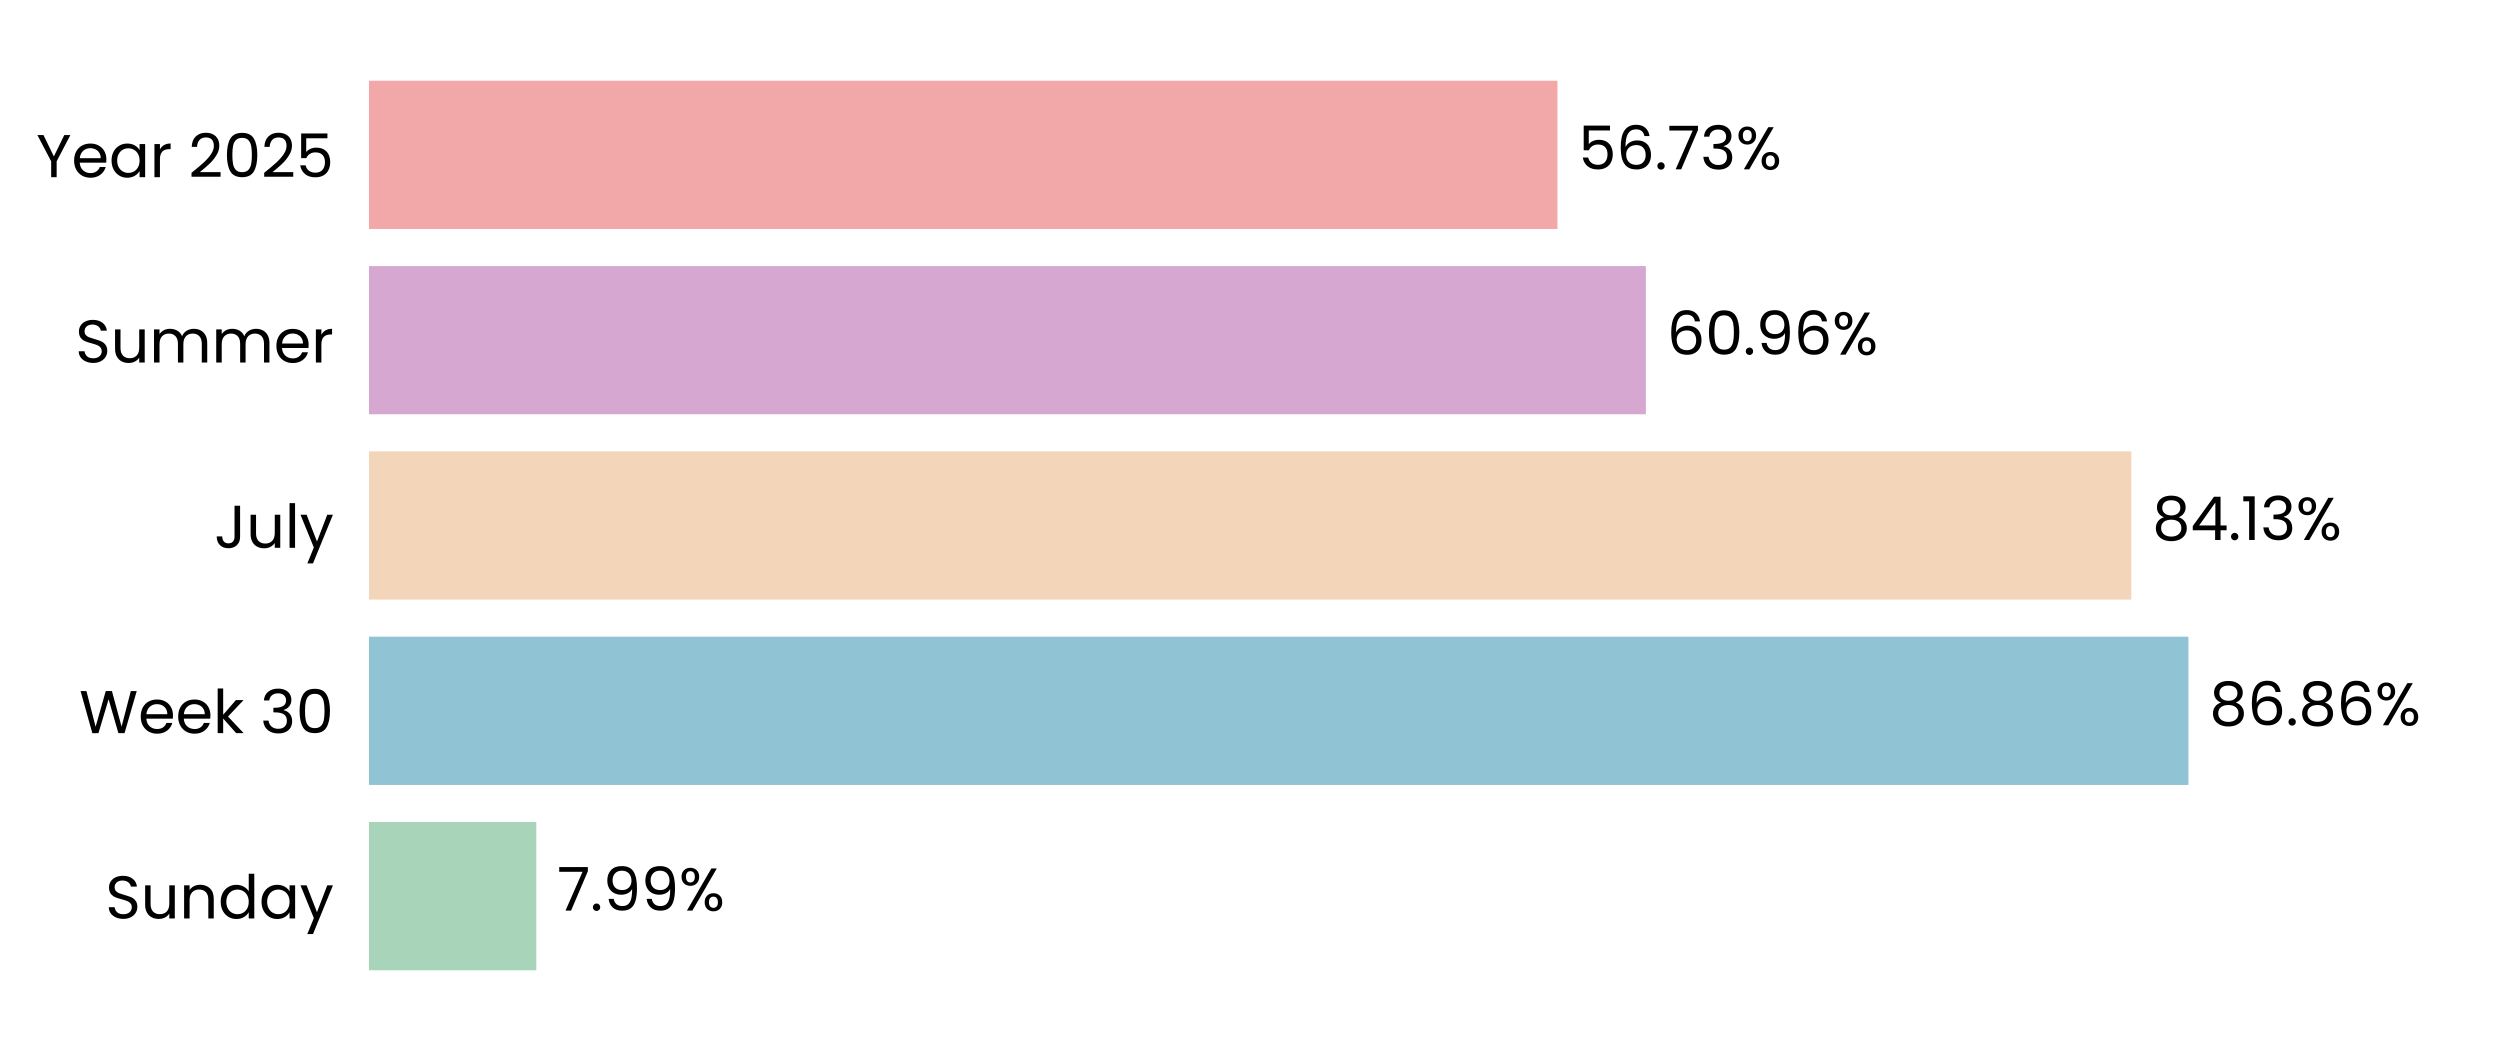
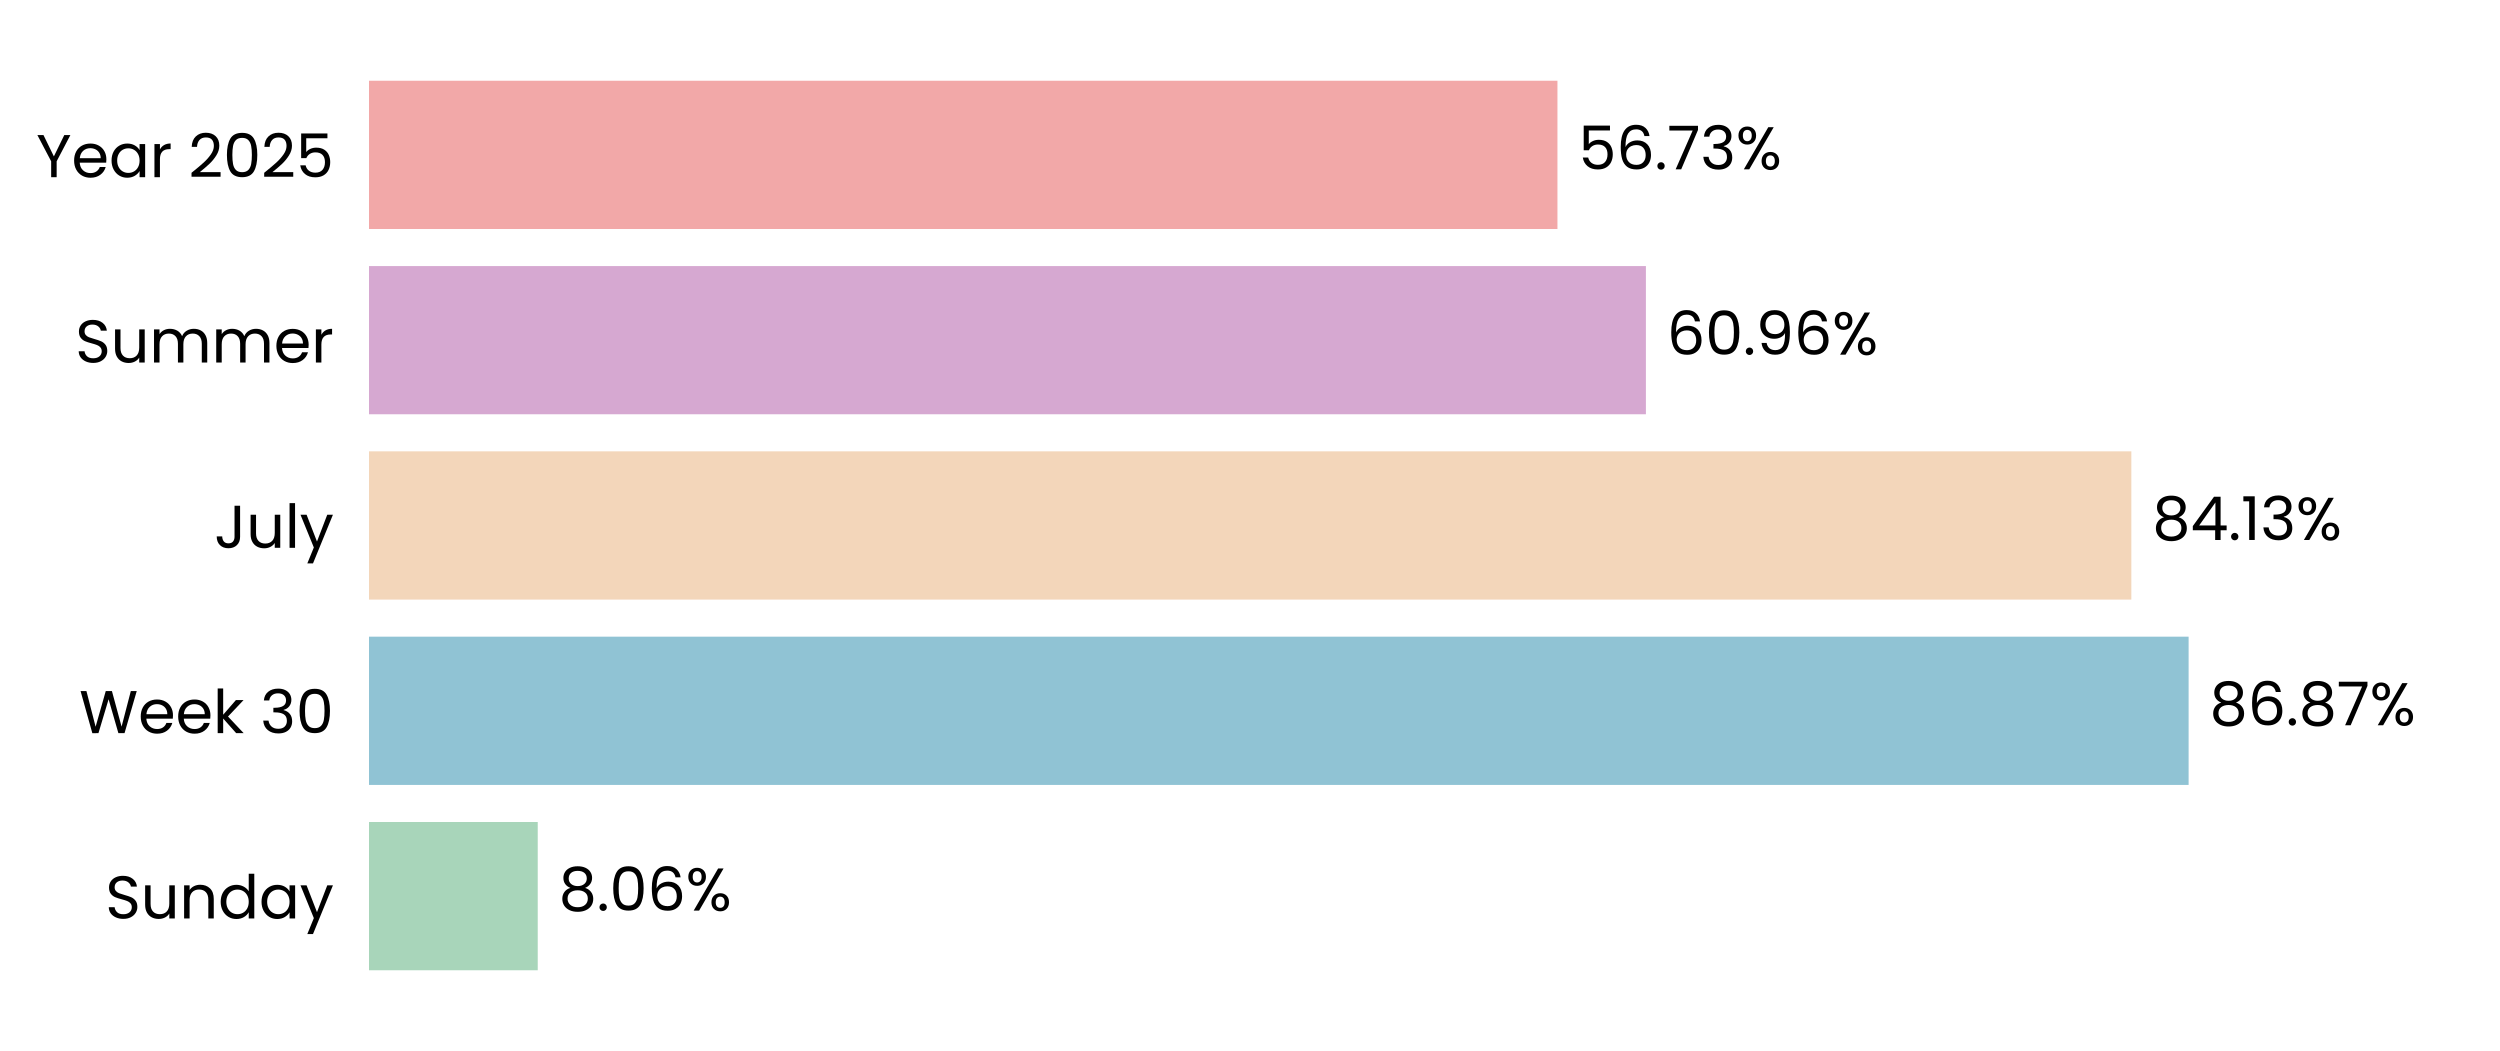
<svg xmlns="http://www.w3.org/2000/svg" xmlns:xlink="http://www.w3.org/1999/xlink" width="496.691pt" height="208.8pt" viewBox="0 0 496.691 208.8" version="1.1">
  <defs>
    <style type="text/css">*{stroke-linejoin: round; stroke-linecap: butt}</style>
  </defs>
  <g id="figure_1">
    <g id="patch_1">
      <path d="M 0 208.8  L 496.691 208.8  L 496.691 0  L 0 0  L 0 208.8  z " style="fill: none" />
    </g>
    <g id="axes_1">
      <g id="patch_2">
        <path d="M 73.311 201.6  L 489.491 201.6  L 489.491 7.2  L 73.311 7.2  L 73.311 201.6  z " style="fill: none" />
      </g>
      <g id="patch_3">
-         <path d="M 73.311 192.764  L 106.548 192.764  L 106.548 163.309  L 73.311 163.309  z " clip-path="url(#p227743c637)" style="fill: #a8d5ba" />
+         <path d="M 73.311 192.764  L 106.837 192.764  L 106.837 163.309  L 73.311 163.309  z " clip-path="url(#p748ce58671)" style="fill: #a8d5ba" />
      </g>
      <g id="patch_4">
-         <path d="M 73.311 155.945  L 434.785 155.945  L 434.785 126.491  L 73.311 126.491  z " clip-path="url(#p227743c637)" style="fill: #90c3d4" />
+         <path d="M 73.311 155.945  L 434.826 155.945  L 434.826 126.491  L 73.311 126.491  z " clip-path="url(#p748ce58671)" style="fill: #90c3d4" />
      </g>
      <g id="patch_5">
-         <path d="M 73.311 119.127  L 423.438 119.127  L 423.438 89.673  L 73.311 89.673  z " clip-path="url(#p227743c637)" style="fill: #f3d6ba" />
+         <path d="M 73.311 119.127  L 423.447 119.127  L 423.447 89.673  L 73.311 89.673  z " clip-path="url(#p748ce58671)" style="fill: #f3d6ba" />
      </g>
      <g id="patch_6">
-         <path d="M 73.311 82.309  L 326.999 82.309  L 326.999 52.855  L 73.311 52.855  z " clip-path="url(#p227743c637)" style="fill: #d6a8d1" />
+         <path d="M 73.311 82.309  L 327.003 82.309  L 327.003 52.855  L 73.311 52.855  z " clip-path="url(#p748ce58671)" style="fill: #d6a8d1" />
      </g>
      <g id="patch_7">
-         <path d="M 73.311 45.491  L 309.428 45.491  L 309.428 16.036  L 73.311 16.036  z " clip-path="url(#p227743c637)" style="fill: #f2a8a8" />
+         <path d="M 73.311 45.491  L 309.428 45.491  L 309.428 16.036  L 73.311 16.036  z " clip-path="url(#p748ce58671)" style="fill: #f2a8a8" />
      </g>
      <g id="matplotlib.axis_1">
        <g id="ytick_1">
          <g id="text_1">
            <g transform="translate(20.92875 182.4764) scale(0.12 -0.12)">
              <defs>
                <path id="Poppins-Regular-53" d="M 1907 -45  Q 1466 -45 1117 112  Q 768 269 569 547  Q 371 826 365 1190  L 986 1190  Q 1018 877 1245 662  Q 1472 448 1907 448  Q 2323 448 2563 656  Q 2803 864 2803 1190  Q 2803 1446 2662 1606  Q 2522 1766 2310 1849  Q 2099 1933 1741 2029  Q 1299 2144 1033 2259  Q 768 2374 579 2620  Q 390 2867 390 3283  Q 390 3648 576 3929  Q 762 4211 1098 4364  Q 1434 4518 1869 4518  Q 2496 4518 2896 4204  Q 3296 3891 3347 3373  L 2707 3373  Q 2675 3629 2438 3824  Q 2202 4019 1811 4019  Q 1446 4019 1216 3830  Q 986 3642 986 3302  Q 986 3059 1123 2905  Q 1261 2752 1462 2672  Q 1664 2592 2029 2490  Q 2470 2368 2739 2249  Q 3008 2131 3200 1884  Q 3392 1638 3392 1216  Q 3392 890 3219 602  Q 3046 314 2707 134  Q 2368 -45 1907 -45  z " transform="scale(0.015625)" />
                <path id="Poppins-Regular-75" d="M 3603 3507  L 3603 0  L 3021 0  L 3021 518  Q 2854 250 2556 99  Q 2259 -51 1901 -51  Q 1491 -51 1164 118  Q 838 288 649 627  Q 461 966 461 1453  L 461 3507  L 1037 3507  L 1037 1530  Q 1037 1011 1299 732  Q 1562 454 2016 454  Q 2483 454 2752 742  Q 3021 1030 3021 1581  L 3021 3507  L 3603 3507  z " transform="scale(0.015625)" />
                <path id="Poppins-Regular-6e" d="M 2202 3571  Q 2842 3571 3238 3184  Q 3635 2797 3635 2067  L 3635 0  L 3059 0  L 3059 1984  Q 3059 2509 2796 2787  Q 2534 3066 2080 3066  Q 1619 3066 1347 2778  Q 1075 2490 1075 1939  L 1075 0  L 493 0  L 493 3507  L 1075 3507  L 1075 3008  Q 1248 3277 1545 3424  Q 1843 3571 2202 3571  z " transform="scale(0.015625)" />
                <path id="Poppins-Regular-64" d="M 275 1766  Q 275 2304 492 2710  Q 710 3117 1091 3341  Q 1472 3565 1946 3565  Q 2355 3565 2707 3376  Q 3059 3187 3245 2880  L 3245 4736  L 3834 4736  L 3834 0  L 3245 0  L 3245 659  Q 3072 346 2733 144  Q 2394 -58 1939 -58  Q 1472 -58 1091 172  Q 710 403 492 819  Q 275 1235 275 1766  z M 3245 1760  Q 3245 2157 3085 2451  Q 2925 2746 2653 2902  Q 2381 3059 2054 3059  Q 1728 3059 1459 2905  Q 1190 2752 1030 2457  Q 870 2163 870 1766  Q 870 1363 1030 1065  Q 1190 768 1459 611  Q 1728 454 2054 454  Q 2381 454 2653 611  Q 2925 768 3085 1065  Q 3245 1363 3245 1760  z " transform="scale(0.015625)" />
                <path id="Poppins-Regular-61" d="M 275 1766  Q 275 2304 492 2710  Q 710 3117 1091 3341  Q 1472 3565 1939 3565  Q 2400 3565 2739 3366  Q 3078 3168 3245 2867  L 3245 3507  L 3834 3507  L 3834 0  L 3245 0  L 3245 653  Q 3072 346 2729 144  Q 2387 -58 1933 -58  Q 1466 -58 1088 172  Q 710 403 492 819  Q 275 1235 275 1766  z M 3245 1760  Q 3245 2157 3085 2451  Q 2925 2746 2653 2902  Q 2381 3059 2054 3059  Q 1728 3059 1459 2905  Q 1190 2752 1030 2457  Q 870 2163 870 1766  Q 870 1363 1030 1065  Q 1190 768 1459 611  Q 1728 454 2054 454  Q 2381 454 2653 611  Q 2925 768 3085 1065  Q 3245 1363 3245 1760  z " transform="scale(0.015625)" />
                <path id="Poppins-Regular-79" d="M 3514 3507  L 1402 -1651  L 800 -1651  L 1491 38  L 77 3507  L 723 3507  L 1824 666  L 2912 3507  L 3514 3507  z " transform="scale(0.015625)" />
              </defs>
              <use xlink:href="#Poppins-Regular-53" />
              <use xlink:href="#Poppins-Regular-75" transform="translate(58.7 0)" />
              <use xlink:href="#Poppins-Regular-6e" transform="translate(122.7 0)" />
              <use xlink:href="#Poppins-Regular-64" transform="translate(186.7 0)" />
              <use xlink:href="#Poppins-Regular-61" transform="translate(254.3 0)" />
              <use xlink:href="#Poppins-Regular-79" transform="translate(321.8999 0)" />
            </g>
          </g>
        </g>
        <g id="ytick_2">
          <g id="text_2">
            <g transform="translate(15.73125 145.6582) scale(0.12 -0.12)">
              <defs>
                <path id="Poppins-Regular-57" d="M 6099 4461  L 4806 0  L 4154 0  L 3117 3590  L 2042 0  L 1395 -6  L 147 4461  L 768 4461  L 1741 678  L 2816 4461  L 3469 4461  L 4493 691  L 5472 4461  L 6099 4461  z " transform="scale(0.015625)" />
                <path id="Poppins-Regular-65" d="M 3693 1888  Q 3693 1722 3674 1536  L 870 1536  Q 902 1018 1225 726  Q 1549 435 2010 435  Q 2387 435 2640 611  Q 2893 787 2995 1082  L 3622 1082  Q 3482 576 3059 259  Q 2637 -58 2010 -58  Q 1510 -58 1116 166  Q 723 390 499 803  Q 275 1216 275 1760  Q 275 2304 492 2713  Q 710 3123 1104 3344  Q 1498 3565 2010 3565  Q 2509 3565 2893 3347  Q 3277 3130 3485 2749  Q 3693 2368 3693 1888  z M 3091 2010  Q 3091 2342 2944 2582  Q 2797 2822 2544 2947  Q 2291 3072 1984 3072  Q 1542 3072 1232 2790  Q 922 2509 877 2010  L 3091 2010  z " transform="scale(0.015625)" />
                <path id="Poppins-Regular-6b" d="M 2451 0  L 1075 1549  L 1075 0  L 493 0  L 493 4736  L 1075 4736  L 1075 1952  L 2426 3507  L 3238 3507  L 1587 1760  L 3245 0  L 2451 0  z " transform="scale(0.015625)" />
                <path id="Poppins-Regular-20" transform="scale(0.015625)" />
                <path id="Poppins-Regular-33" d="M 384 3462  Q 429 4051 838 4384  Q 1248 4717 1901 4717  Q 2336 4717 2653 4560  Q 2970 4403 3133 4134  Q 3296 3866 3296 3526  Q 3296 3130 3069 2842  Q 2842 2554 2477 2470  L 2477 2438  Q 2893 2336 3136 2035  Q 3379 1734 3379 1248  Q 3379 883 3212 592  Q 3046 301 2713 134  Q 2381 -32 1914 -32  Q 1235 -32 800 323  Q 365 678 314 1331  L 877 1331  Q 922 947 1190 704  Q 1459 461 1907 461  Q 2355 461 2588 694  Q 2822 928 2822 1299  Q 2822 1779 2502 1990  Q 2182 2202 1536 2202  L 1389 2202  L 1389 2688  L 1542 2688  Q 2131 2694 2432 2883  Q 2733 3072 2733 3469  Q 2733 3808 2512 4013  Q 2291 4218 1882 4218  Q 1485 4218 1241 4013  Q 998 3808 954 3462  L 384 3462  z " transform="scale(0.015625)" />
                <path id="Poppins-Regular-30" d="M 397 2362  Q 397 3462 755 4080  Q 1114 4698 2010 4698  Q 2899 4698 3257 4080  Q 3616 3462 3616 2362  Q 3616 1242 3257 621  Q 2899 0 2010 0  Q 1114 0 755 621  Q 397 1242 397 2362  z M 3040 2362  Q 3040 2918 2966 3305  Q 2893 3693 2665 3929  Q 2438 4166 2010 4166  Q 1574 4166 1347 3929  Q 1120 3693 1046 3305  Q 973 2918 973 2362  Q 973 1786 1046 1395  Q 1120 1005 1347 768  Q 1574 531 2010 531  Q 2438 531 2665 768  Q 2893 1005 2966 1395  Q 3040 1786 3040 2362  z " transform="scale(0.015625)" />
              </defs>
              <use xlink:href="#Poppins-Regular-57" />
              <use xlink:href="#Poppins-Regular-65" transform="translate(97.59999 0)" />
              <use xlink:href="#Poppins-Regular-65" transform="translate(159.6 0)" />
              <use xlink:href="#Poppins-Regular-6b" transform="translate(221.6 0)" />
              <use xlink:href="#Poppins-Regular-20" transform="translate(273.0999 0)" />
              <use xlink:href="#Poppins-Regular-33" transform="translate(299.7999 0)" />
              <use xlink:href="#Poppins-Regular-30" transform="translate(358.6999 0)" />
            </g>
          </g>
        </g>
        <g id="ytick_3">
          <g id="text_3">
            <g transform="translate(42.56437 108.84) scale(0.12 -0.12)">
              <defs>
                <path id="Poppins-Regular-4a" d="M 2739 4461  L 2739 1165  Q 2739 614 2400 284  Q 2061 -45 1504 -45  Q 941 -45 601 291  Q 262 627 262 1210  L 845 1210  Q 851 883 1014 678  Q 1178 474 1504 474  Q 1830 474 1990 669  Q 2150 864 2150 1165  L 2150 4461  L 2739 4461  z " transform="scale(0.015625)" />
                <path id="Poppins-Regular-6c" d="M 1075 4736  L 1075 0  L 493 0  L 493 4736  L 1075 4736  z " transform="scale(0.015625)" />
              </defs>
              <use xlink:href="#Poppins-Regular-4a" />
              <use xlink:href="#Poppins-Regular-75" transform="translate(52.99999 0)" />
              <use xlink:href="#Poppins-Regular-6c" transform="translate(117 0)" />
              <use xlink:href="#Poppins-Regular-79" transform="translate(141.6 0)" />
            </g>
          </g>
        </g>
        <g id="ytick_4">
          <g id="text_4">
            <g transform="translate(14.95125 72.02182) scale(0.12 -0.12)">
              <defs>
                <path id="Poppins-Regular-6d" d="M 4710 3571  Q 5120 3571 5440 3401  Q 5760 3232 5945 2893  Q 6131 2554 6131 2067  L 6131 0  L 5555 0  L 5555 1984  Q 5555 2509 5296 2787  Q 5037 3066 4595 3066  Q 4141 3066 3872 2774  Q 3603 2483 3603 1933  L 3603 0  L 3027 0  L 3027 1984  Q 3027 2509 2768 2787  Q 2509 3066 2067 3066  Q 1613 3066 1344 2774  Q 1075 2483 1075 1933  L 1075 0  L 493 0  L 493 3507  L 1075 3507  L 1075 3002  Q 1248 3277 1539 3424  Q 1830 3571 2182 3571  Q 2624 3571 2963 3372  Q 3302 3174 3469 2790  Q 3616 3162 3955 3366  Q 4294 3571 4710 3571  z " transform="scale(0.015625)" />
                <path id="Poppins-Regular-72" d="M 1075 2938  Q 1229 3238 1513 3404  Q 1798 3571 2208 3571  L 2208 2970  L 2054 2970  Q 1075 2970 1075 1907  L 1075 0  L 493 0  L 493 3507  L 1075 3507  L 1075 2938  z " transform="scale(0.015625)" />
              </defs>
              <use xlink:href="#Poppins-Regular-53" />
              <use xlink:href="#Poppins-Regular-75" transform="translate(58.7 0)" />
              <use xlink:href="#Poppins-Regular-6d" transform="translate(122.7 0)" />
              <use xlink:href="#Poppins-Regular-6d" transform="translate(225.7 0)" />
              <use xlink:href="#Poppins-Regular-65" transform="translate(328.7 0)" />
              <use xlink:href="#Poppins-Regular-72" transform="translate(390.6999 0)" />
            </g>
          </g>
        </g>
        <g id="ytick_5">
          <g id="text_5">
            <g transform="translate(7.2 35.20364) scale(0.12 -0.12)">
              <defs>
                <path id="Poppins-Regular-59" d="M 3616 4461  L 2163 1683  L 2163 0  L 1581 0  L 1581 1683  L 122 4461  L 768 4461  L 1869 2202  L 2970 4461  L 3616 4461  z " transform="scale(0.015625)" />
                <path id="Poppins-Regular-32" d="M 326 467  Q 1139 1120 1600 1539  Q 2061 1958 2377 2416  Q 2694 2874 2694 3315  Q 2694 3731 2492 3971  Q 2291 4211 1843 4211  Q 1408 4211 1168 3939  Q 928 3667 909 3213  L 346 3213  Q 371 3930 780 4320  Q 1190 4710 1837 4710  Q 2496 4710 2883 4345  Q 3270 3981 3270 3341  Q 3270 2810 2953 2307  Q 2637 1805 2233 1424  Q 1830 1043 1203 538  L 3405 538  L 3405 51  L 326 51  L 326 467  z " transform="scale(0.015625)" />
                <path id="Poppins-Regular-35" d="M 3347 4122  L 1101 4122  L 1101 2662  Q 1248 2867 1536 2998  Q 1824 3130 2157 3130  Q 2688 3130 3021 2909  Q 3354 2688 3498 2339  Q 3642 1990 3642 1600  Q 3642 1139 3469 774  Q 3296 410 2941 198  Q 2586 -13 2061 -13  Q 1389 -13 973 332  Q 557 678 467 1254  L 1037 1254  Q 1120 890 1389 685  Q 1658 480 2067 480  Q 2573 480 2829 784  Q 3085 1088 3085 1587  Q 3085 2086 2829 2358  Q 2573 2630 2074 2630  Q 1734 2630 1481 2467  Q 1229 2304 1114 2022  L 563 2022  L 563 4634  L 3347 4634  L 3347 4122  z " transform="scale(0.015625)" />
              </defs>
              <use xlink:href="#Poppins-Regular-59" />
              <use xlink:href="#Poppins-Regular-65" transform="translate(58.39999 0)" />
              <use xlink:href="#Poppins-Regular-61" transform="translate(120.4 0)" />
              <use xlink:href="#Poppins-Regular-72" transform="translate(188 0)" />
              <use xlink:href="#Poppins-Regular-20" transform="translate(225.3 0)" />
              <use xlink:href="#Poppins-Regular-32" transform="translate(252 0)" />
              <use xlink:href="#Poppins-Regular-30" transform="translate(309.4999 0)" />
              <use xlink:href="#Poppins-Regular-32" transform="translate(372.2999 0)" />
              <use xlink:href="#Poppins-Regular-35" transform="translate(429.7999 0)" />
            </g>
          </g>
        </g>
      </g>
      <g id="text_6">
-         <g transform="translate(110.7096 180.9164) scale(0.12 -0.12)">
+         <g transform="translate(110.9987 180.9164) scale(0.12 -0.12)">
          <defs>
-             <path id="Poppins-Regular-37" d="M 3245 4173  L 1466 0  L 877 0  L 2682 4115  L 211 4115  L 211 4614  L 3245 4614  L 3245 4173  z " transform="scale(0.015625)" />
+             <path id="Poppins-Regular-38" d="M 1242 2406  Q 883 2547 691 2816  Q 499 3085 499 3469  Q 499 3814 672 4092  Q 845 4371 1187 4534  Q 1530 4698 2016 4698  Q 2502 4698 2844 4534  Q 3187 4371 3363 4092  Q 3539 3814 3539 3469  Q 3539 3098 3340 2819  Q 3142 2541 2797 2406  Q 3194 2285 3427 1981  Q 3661 1677 3661 1248  Q 3661 832 3456 521  Q 3251 211 2876 41  Q 2502 -128 2016 -128  Q 1530 -128 1162 41  Q 794 211 589 521  Q 384 832 384 1248  Q 384 1677 614 1984  Q 845 2291 1242 2406  z M 2976 3398  Q 2976 3789 2720 4000  Q 2464 4211 2016 4211  Q 1574 4211 1318 4000  Q 1062 3789 1062 3392  Q 1062 3034 1328 2816  Q 1594 2598 2016 2598  Q 2445 2598 2710 2819  Q 2976 3040 2976 3398  z M 2016 2150  Q 1542 2150 1241 1929  Q 941 1709 941 1267  Q 941 858 1232 608  Q 1523 358 2016 358  Q 2509 358 2797 608  Q 3085 858 3085 1267  Q 3085 1696 2790 1923  Q 2496 2150 2016 2150  z " transform="scale(0.015625)" />
            <path id="Poppins-Regular-2e" d="M 678 -38  Q 512 -38 397 77  Q 282 192 282 358  Q 282 525 397 640  Q 512 755 678 755  Q 838 755 950 640  Q 1062 525 1062 358  Q 1062 192 950 77  Q 838 -38 678 -38  z " transform="scale(0.015625)" />
-             <path id="Poppins-Regular-39" d="M 1146 1242  Q 1210 877 1443 678  Q 1677 480 2074 480  Q 2605 480 2857 896  Q 3110 1312 3098 2298  Q 2963 2010 2649 1846  Q 2336 1683 1952 1683  Q 1523 1683 1187 1859  Q 851 2035 659 2374  Q 467 2714 467 3194  Q 467 3878 864 4297  Q 1261 4717 1990 4717  Q 2886 4717 3248 4134  Q 3610 3552 3610 2400  Q 3610 1594 3466 1069  Q 3322 544 2979 269  Q 2637 -6 2042 -6  Q 1389 -6 1024 346  Q 659 698 608 1242  L 1146 1242  z M 2048 2176  Q 2477 2176 2752 2441  Q 3027 2707 3027 3162  Q 3027 3642 2758 3936  Q 2490 4230 2003 4230  Q 1555 4230 1289 3948  Q 1024 3667 1024 3206  Q 1024 2739 1286 2457  Q 1549 2176 2048 2176  z " transform="scale(0.015625)" />
+             <path id="Poppins-Regular-36" d="M 2976 3526  Q 2835 4237 2099 4237  Q 1530 4237 1248 3798  Q 966 3360 973 2355  Q 1120 2688 1462 2877  Q 1805 3066 2227 3066  Q 2886 3066 3280 2656  Q 3674 2246 3674 1523  Q 3674 1088 3504 742  Q 3334 397 2992 192  Q 2650 -13 2163 -13  Q 1504 -13 1133 281  Q 762 576 614 1094  Q 467 1613 467 2374  Q 467 4723 2106 4723  Q 2733 4723 3091 4384  Q 3450 4045 3514 3526  L 2976 3526  z M 2106 2573  Q 1830 2573 1587 2461  Q 1344 2349 1193 2121  Q 1043 1894 1043 1568  Q 1043 1082 1324 778  Q 1606 474 2131 474  Q 2579 474 2844 752  Q 3110 1030 3110 1504  Q 3110 2003 2854 2288  Q 2598 2573 2106 2573  z " transform="scale(0.015625)" />
            <path id="Poppins-Regular-25" d="M 269 3584  Q 269 4019 531 4278  Q 794 4538 1203 4538  Q 1613 4538 1875 4278  Q 2138 4019 2138 3584  Q 2138 3142 1875 2883  Q 1613 2624 1203 2624  Q 794 2624 531 2883  Q 269 3142 269 3584  z M 4006 4467  L 1414 0  L 838 0  L 3430 4467  L 4006 4467  z M 1203 4179  Q 986 4179 861 4028  Q 736 3878 736 3584  Q 736 3290 861 3136  Q 986 2982 1203 2982  Q 1421 2982 1549 3139  Q 1677 3296 1677 3584  Q 1677 3878 1549 4028  Q 1421 4179 1203 4179  z M 2720 883  Q 2720 1325 2982 1584  Q 3245 1843 3654 1843  Q 4064 1843 4323 1584  Q 4582 1325 4582 883  Q 4582 448 4323 185  Q 4064 -77 3654 -77  Q 3245 -77 2982 182  Q 2720 442 2720 883  z M 3648 1478  Q 3430 1478 3302 1328  Q 3174 1178 3174 883  Q 3174 595 3302 444  Q 3430 294 3648 294  Q 3866 294 3994 444  Q 4122 595 4122 883  Q 4122 1178 3994 1328  Q 3866 1478 3648 1478  z " transform="scale(0.015625)" />
          </defs>
-           <use xlink:href="#Poppins-Regular-37" />
-           <use xlink:href="#Poppins-Regular-2e" transform="translate(54.59999 0)" />
-           <use xlink:href="#Poppins-Regular-39" transform="translate(75.59998 0)" />
-           <use xlink:href="#Poppins-Regular-39" transform="translate(138.6 0)" />
-           <use xlink:href="#Poppins-Regular-25" transform="translate(201.5999 0)" />
+           <use xlink:href="#Poppins-Regular-38" />
+           <use xlink:href="#Poppins-Regular-2e" transform="translate(63.09999 0)" />
+           <use xlink:href="#Poppins-Regular-30" transform="translate(84.09998 0)" />
+           <use xlink:href="#Poppins-Regular-36" transform="translate(146.9 0)" />
+           <use xlink:href="#Poppins-Regular-25" transform="translate(210.3999 0)" />
        </g>
      </g>
      <g id="text_7">
-         <g transform="translate(438.9468 144.0982) scale(0.12 -0.12)">
+         <g transform="translate(438.9881 144.0982) scale(0.12 -0.12)">
          <defs>
-             <path id="Poppins-Regular-38" d="M 1242 2406  Q 883 2547 691 2816  Q 499 3085 499 3469  Q 499 3814 672 4092  Q 845 4371 1187 4534  Q 1530 4698 2016 4698  Q 2502 4698 2844 4534  Q 3187 4371 3363 4092  Q 3539 3814 3539 3469  Q 3539 3098 3340 2819  Q 3142 2541 2797 2406  Q 3194 2285 3427 1981  Q 3661 1677 3661 1248  Q 3661 832 3456 521  Q 3251 211 2876 41  Q 2502 -128 2016 -128  Q 1530 -128 1162 41  Q 794 211 589 521  Q 384 832 384 1248  Q 384 1677 614 1984  Q 845 2291 1242 2406  z M 2976 3398  Q 2976 3789 2720 4000  Q 2464 4211 2016 4211  Q 1574 4211 1318 4000  Q 1062 3789 1062 3392  Q 1062 3034 1328 2816  Q 1594 2598 2016 2598  Q 2445 2598 2710 2819  Q 2976 3040 2976 3398  z M 2016 2150  Q 1542 2150 1241 1929  Q 941 1709 941 1267  Q 941 858 1232 608  Q 1523 358 2016 358  Q 2509 358 2797 608  Q 3085 858 3085 1267  Q 3085 1696 2790 1923  Q 2496 2150 2016 2150  z " transform="scale(0.015625)" />
-             <path id="Poppins-Regular-36" d="M 2976 3526  Q 2835 4237 2099 4237  Q 1530 4237 1248 3798  Q 966 3360 973 2355  Q 1120 2688 1462 2877  Q 1805 3066 2227 3066  Q 2886 3066 3280 2656  Q 3674 2246 3674 1523  Q 3674 1088 3504 742  Q 3334 397 2992 192  Q 2650 -13 2163 -13  Q 1504 -13 1133 281  Q 762 576 614 1094  Q 467 1613 467 2374  Q 467 4723 2106 4723  Q 2733 4723 3091 4384  Q 3450 4045 3514 3526  L 2976 3526  z M 2106 2573  Q 1830 2573 1587 2461  Q 1344 2349 1193 2121  Q 1043 1894 1043 1568  Q 1043 1082 1324 778  Q 1606 474 2131 474  Q 2579 474 2844 752  Q 3110 1030 3110 1504  Q 3110 2003 2854 2288  Q 2598 2573 2106 2573  z " transform="scale(0.015625)" />
+             <path id="Poppins-Regular-37" d="M 3245 4173  L 1466 0  L 877 0  L 2682 4115  L 211 4115  L 211 4614  L 3245 4614  L 3245 4173  z " transform="scale(0.015625)" />
          </defs>
          <use xlink:href="#Poppins-Regular-38" />
          <use xlink:href="#Poppins-Regular-36" transform="translate(63.09999 0)" />
          <use xlink:href="#Poppins-Regular-2e" transform="translate(126.6 0)" />
          <use xlink:href="#Poppins-Regular-38" transform="translate(147.6 0)" />
-           <use xlink:href="#Poppins-Regular-36" transform="translate(210.7 0)" />
-           <use xlink:href="#Poppins-Regular-25" transform="translate(274.1999 0)" />
+           <use xlink:href="#Poppins-Regular-37" transform="translate(210.7 0)" />
+           <use xlink:href="#Poppins-Regular-25" transform="translate(265.2999 0)" />
        </g>
      </g>
      <g id="text_8">
-         <g transform="translate(427.5994 107.28) scale(0.12 -0.12)">
+         <g transform="translate(427.6087 107.28) scale(0.12 -0.12)">
          <defs>
            <path id="Poppins-Regular-34" d="M 256 1030  L 256 1472  L 2502 4582  L 3200 4582  L 3200 1536  L 3840 1536  L 3840 1030  L 3200 1030  L 3200 0  L 2624 0  L 2624 1030  L 256 1030  z M 2650 3974  L 928 1536  L 2650 1536  L 2650 3974  z " transform="scale(0.015625)" />
            <path id="Poppins-Regular-31" d="M 243 4096  L 243 4627  L 1446 4627  L 1446 0  L 858 0  L 858 4096  L 243 4096  z " transform="scale(0.015625)" />
          </defs>
          <use xlink:href="#Poppins-Regular-38" />
          <use xlink:href="#Poppins-Regular-34" transform="translate(63.09999 0)" />
          <use xlink:href="#Poppins-Regular-2e" transform="translate(126 0)" />
          <use xlink:href="#Poppins-Regular-31" transform="translate(147 0)" />
          <use xlink:href="#Poppins-Regular-33" transform="translate(179 0)" />
          <use xlink:href="#Poppins-Regular-25" transform="translate(237.8999 0)" />
        </g>
      </g>
      <g id="text_9">
-         <g transform="translate(331.1613 70.46182) scale(0.12 -0.12)">
+         <g transform="translate(331.1644 70.46182) scale(0.12 -0.12)">
+           <defs>
+             <path id="Poppins-Regular-39" d="M 1146 1242  Q 1210 877 1443 678  Q 1677 480 2074 480  Q 2605 480 2857 896  Q 3110 1312 3098 2298  Q 2963 2010 2649 1846  Q 2336 1683 1952 1683  Q 1523 1683 1187 1859  Q 851 2035 659 2374  Q 467 2714 467 3194  Q 467 3878 864 4297  Q 1261 4717 1990 4717  Q 2886 4717 3248 4134  Q 3610 3552 3610 2400  Q 3610 1594 3466 1069  Q 3322 544 2979 269  Q 2637 -6 2042 -6  Q 1389 -6 1024 346  Q 659 698 608 1242  L 1146 1242  z M 2048 2176  Q 2477 2176 2752 2441  Q 3027 2707 3027 3162  Q 3027 3642 2758 3936  Q 2490 4230 2003 4230  Q 1555 4230 1289 3948  Q 1024 3667 1024 3206  Q 1024 2739 1286 2457  Q 1549 2176 2048 2176  z " transform="scale(0.015625)" />
+           </defs>
          <use xlink:href="#Poppins-Regular-36" />
          <use xlink:href="#Poppins-Regular-30" transform="translate(63.49999 0)" />
          <use xlink:href="#Poppins-Regular-2e" transform="translate(126.3 0)" />
          <use xlink:href="#Poppins-Regular-39" transform="translate(147.3 0)" />
          <use xlink:href="#Poppins-Regular-36" transform="translate(210.2999 0)" />
          <use xlink:href="#Poppins-Regular-25" transform="translate(273.7999 0)" />
        </g>
      </g>
      <g id="text_10">
-         <g transform="translate(313.5895 33.64364) scale(0.12 -0.12)">
+         <g transform="translate(313.5903 33.64364) scale(0.12 -0.12)">
          <use xlink:href="#Poppins-Regular-35" />
          <use xlink:href="#Poppins-Regular-36" transform="translate(62.79999 0)" />
          <use xlink:href="#Poppins-Regular-2e" transform="translate(126.3 0)" />
          <use xlink:href="#Poppins-Regular-37" transform="translate(147.3 0)" />
          <use xlink:href="#Poppins-Regular-33" transform="translate(201.8999 0)" />
          <use xlink:href="#Poppins-Regular-25" transform="translate(260.7999 0)" />
        </g>
      </g>
    </g>
  </g>
  <defs>
-     <clipPath id="p227743c637">
+     <clipPath id="p748ce58671">
      <rect x="73.311" y="7.2" width="416.18" height="194.4" />
    </clipPath>
  </defs>
</svg>
